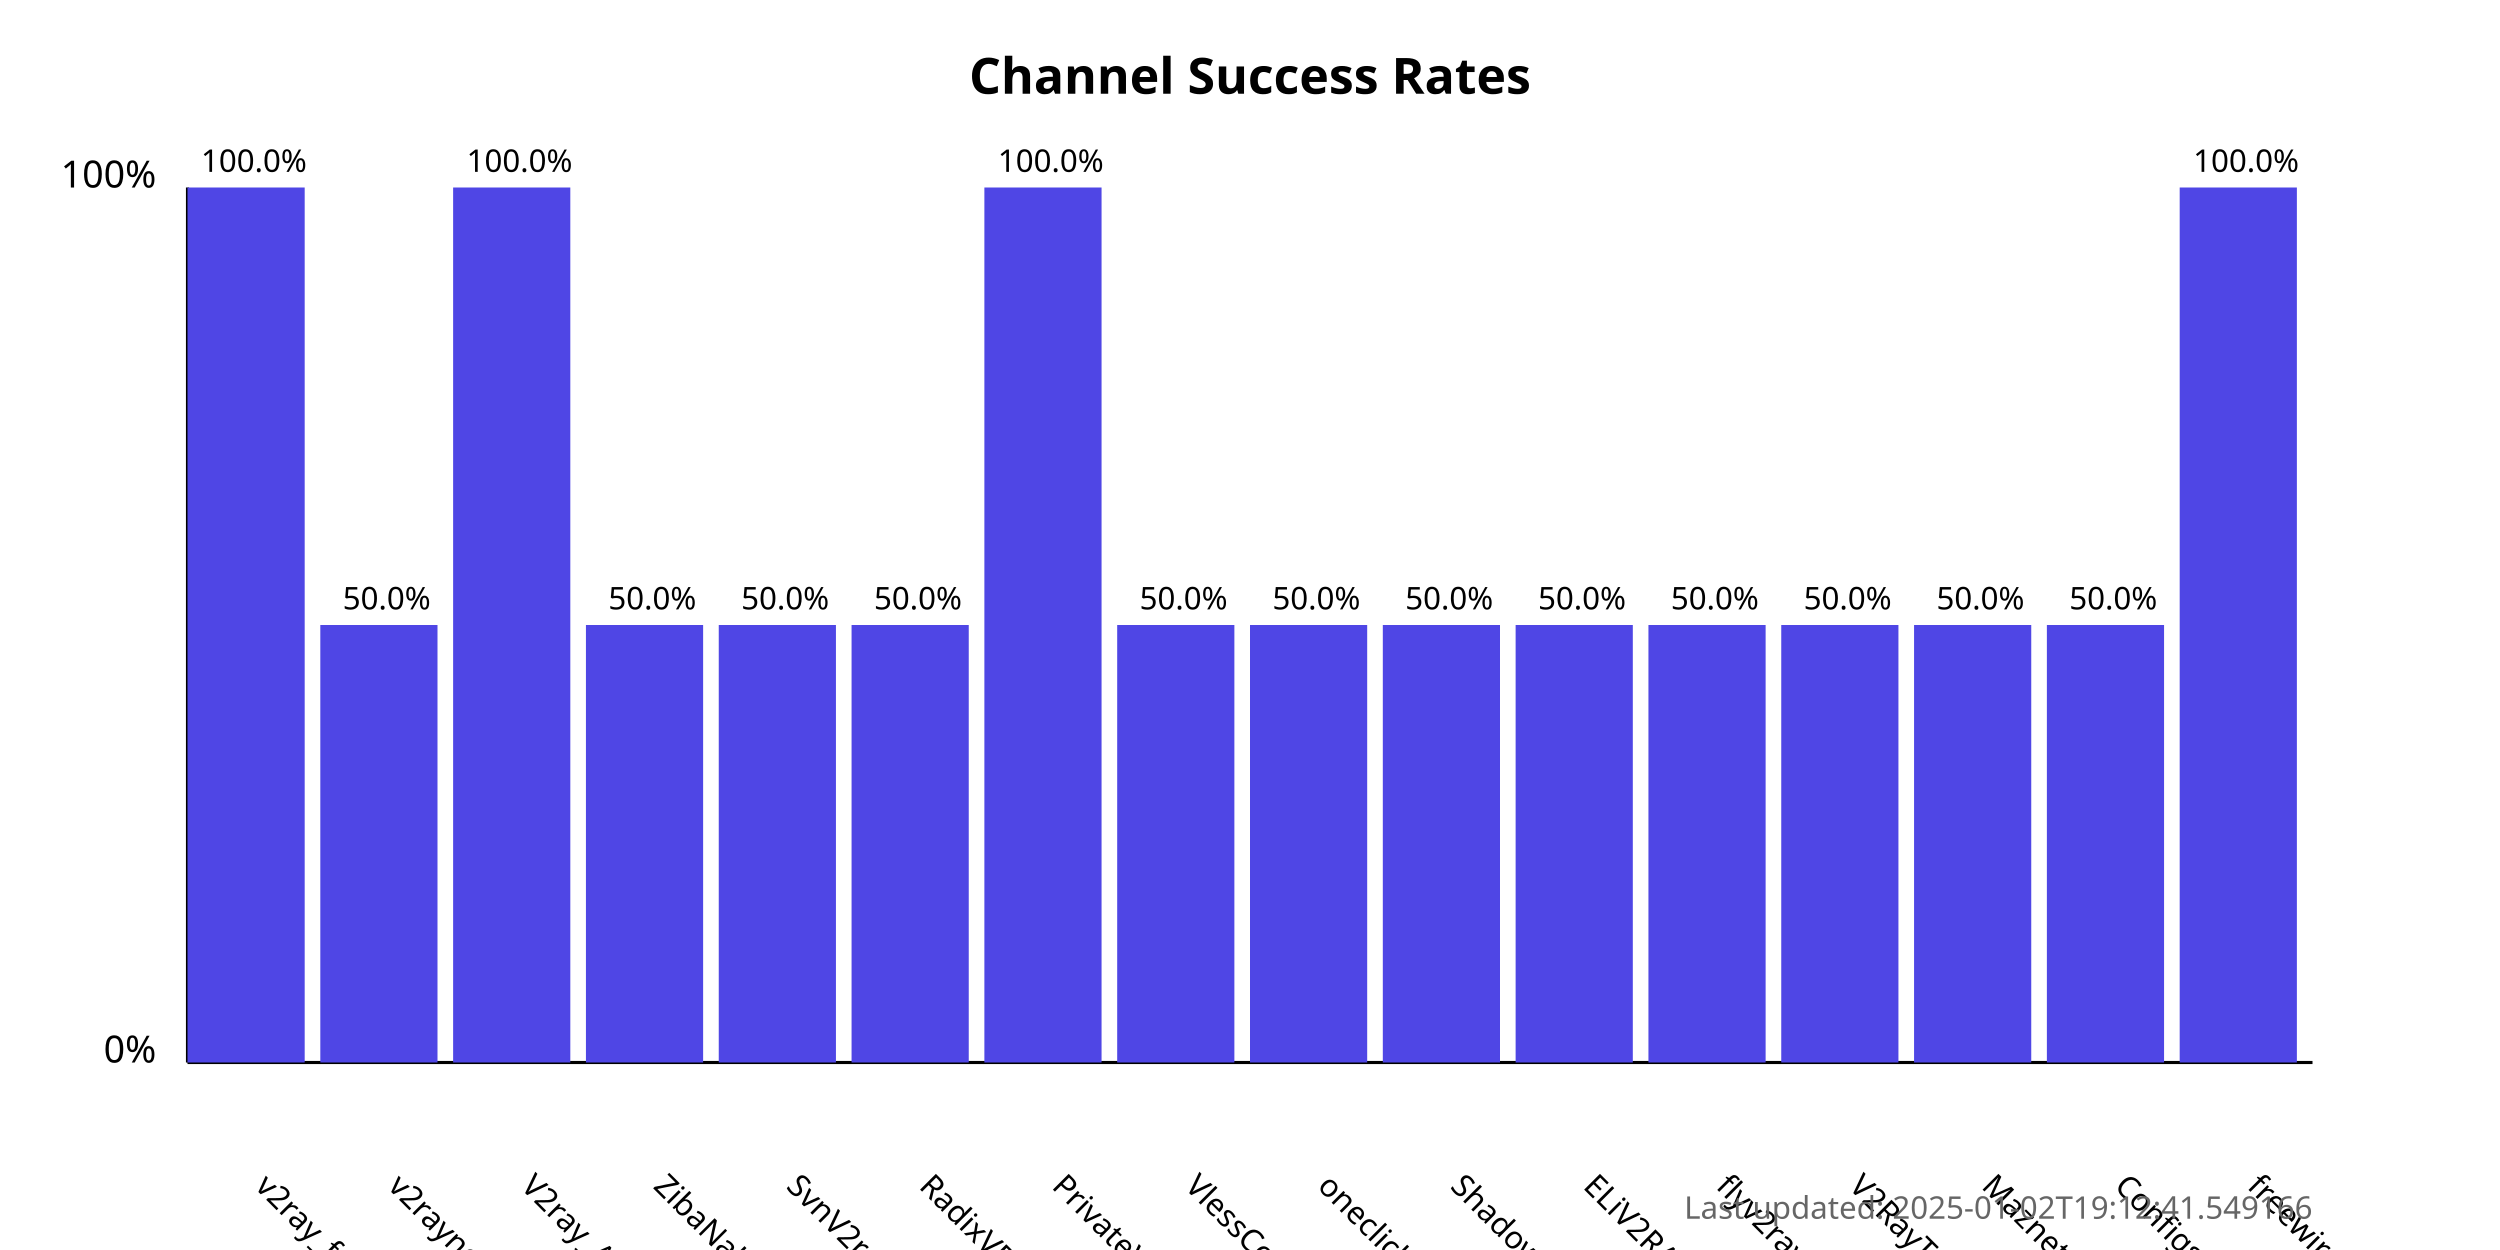
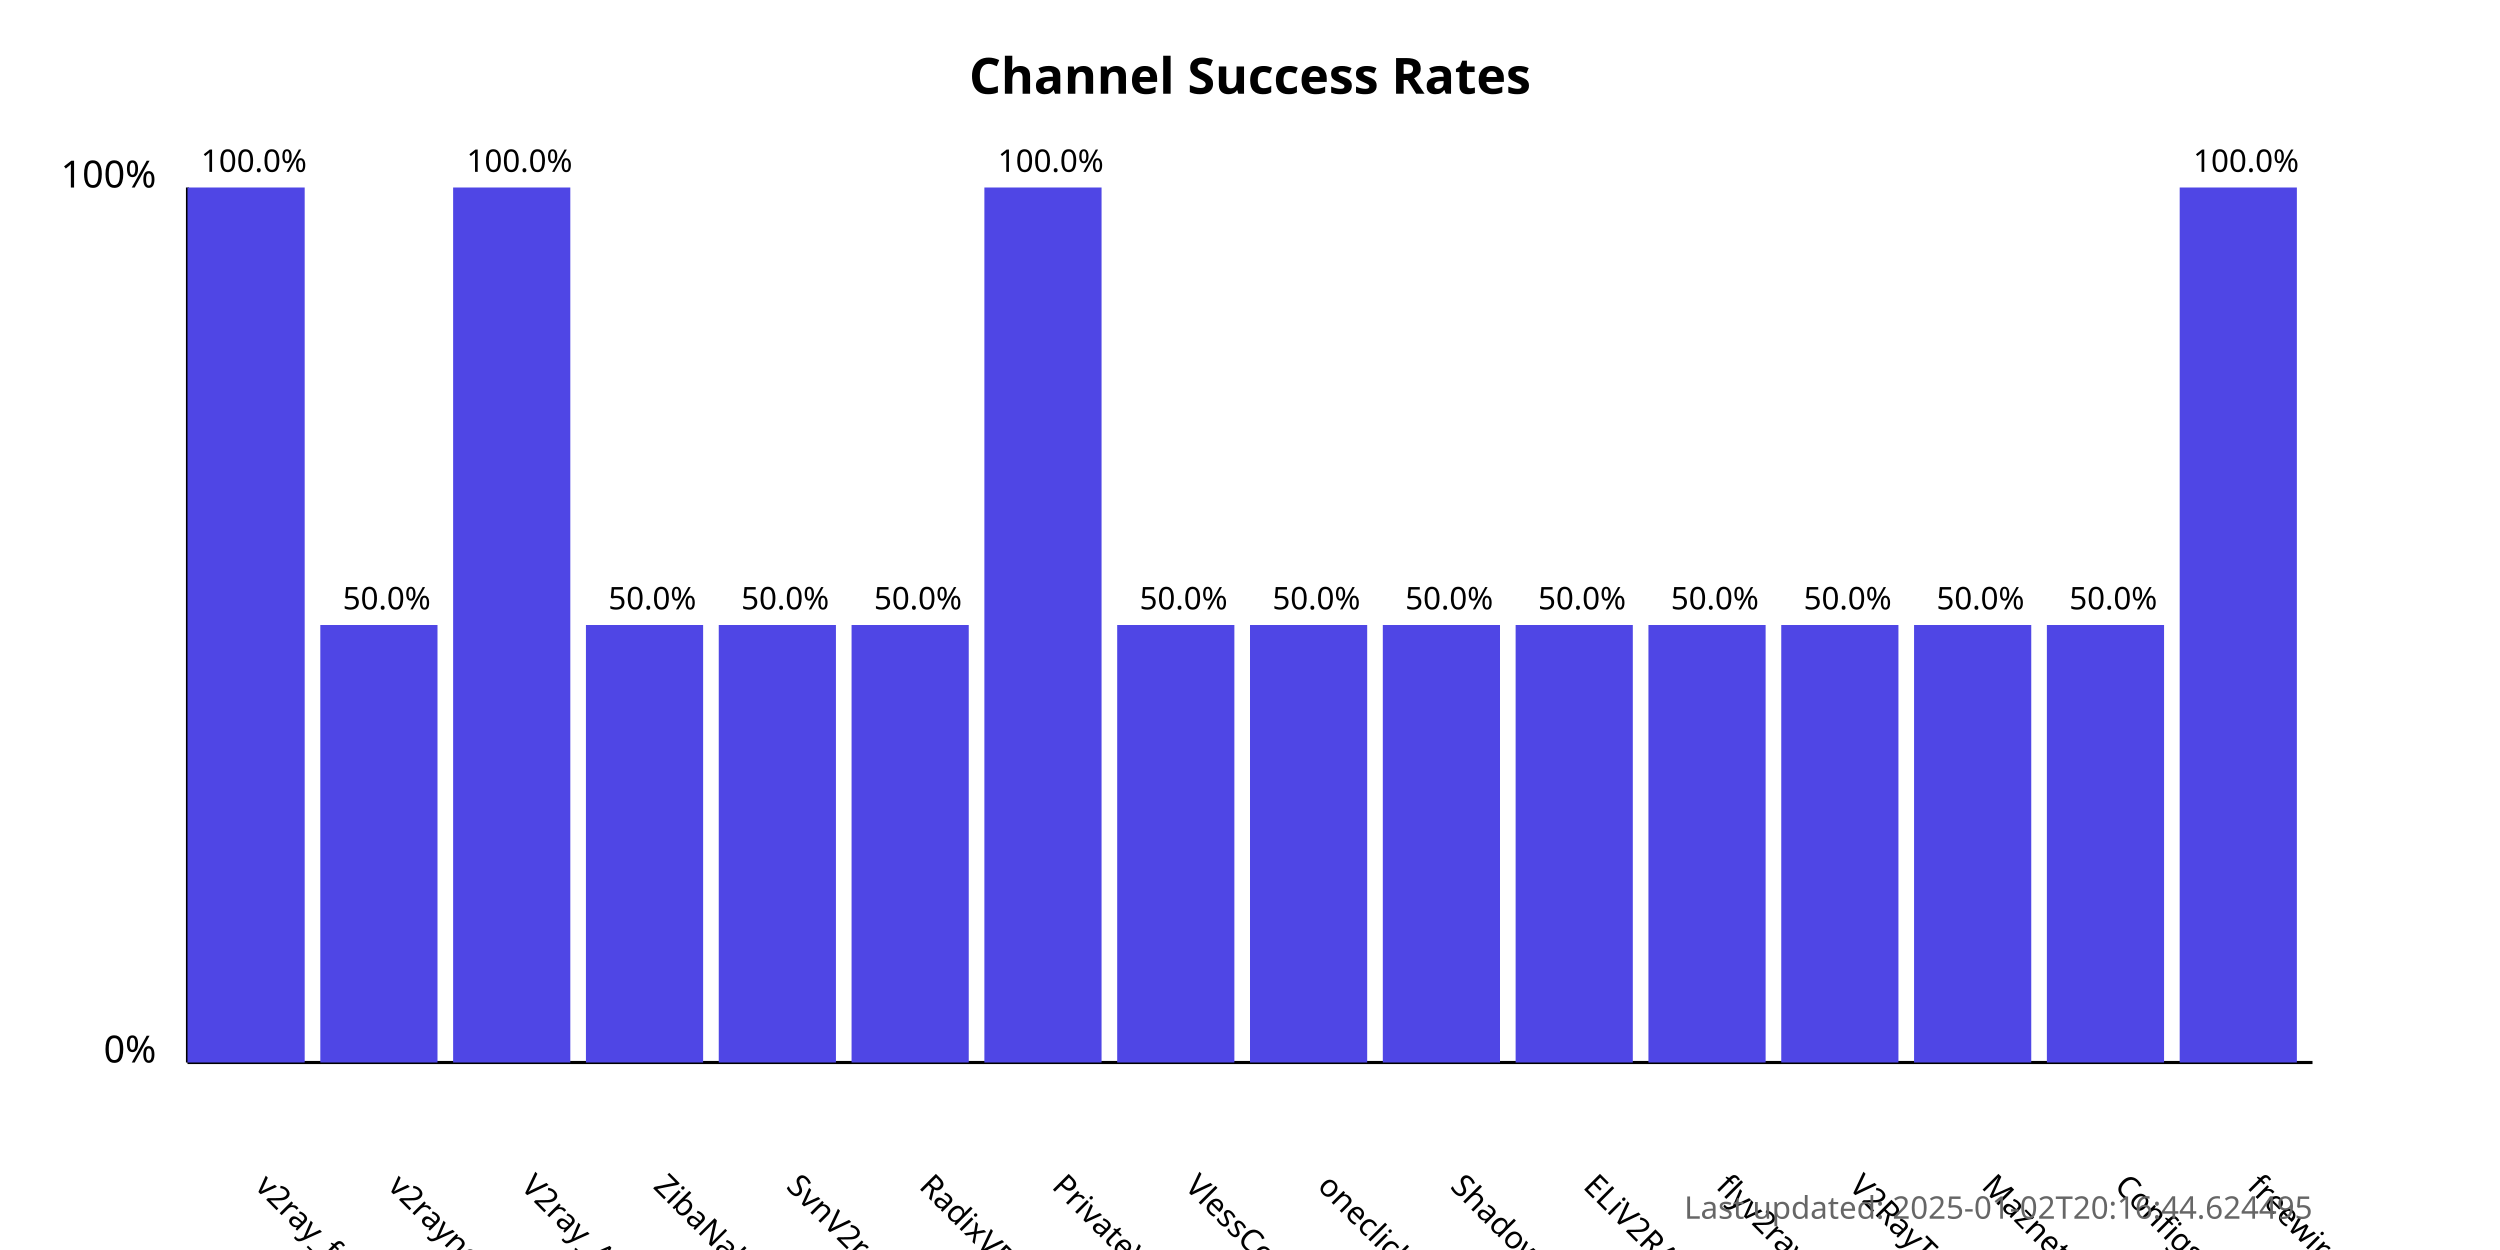
<svg xmlns="http://www.w3.org/2000/svg" width="800" height="400">
  <style>
            .chart-title { font: bold 16px sans-serif; }
            .axis-label { font: 12px sans-serif; }
            .tick-label { font: 10px sans-serif; }
            .bar { fill: #4f46e5; }
            .bar:hover { fill: #6366f1; }
            .timestamp { font: 10px sans-serif; fill: #666; }
        </style>
  <text x="400.0" y="30" text-anchor="middle" class="chart-title">
            Channel Success Rates
        </text>
  <line x1="60" y1="340" x2="60" y2="60" stroke="black" stroke-width="1" />
  <line x1="60" y1="340" x2="740" y2="340" stroke="black" stroke-width="1" />
  <text x="50" y="340" text-anchor="end" class="axis-label">0%</text>
  <text x="50" y="60" text-anchor="end" class="axis-label">100%</text>
  <g>
    <rect x="60" y="60.0" width="37.5" height="280.0" class="bar" />
    <text x="81.25" y="380" transform="rotate(45, 81.25, 380)" text-anchor="start" class="tick-label">
                v2ray_free_conf
            </text>
    <text x="81.25" y="55.0" text-anchor="middle" class="tick-label">
                100.0%
            </text>
  </g>
  <g>
    <rect x="102.5" y="200.0" width="37.5" height="140.0" class="bar" />
    <text x="123.75" y="380" transform="rotate(45, 123.75, 380)" text-anchor="start" class="tick-label">
                v2rayngvpn
            </text>
    <text x="123.75" y="195.0" text-anchor="middle" class="tick-label">
                50.0%
            </text>
  </g>
  <g>
    <rect x="145.0" y="60.0" width="37.5" height="280.0" class="bar" />
    <text x="166.25" y="380" transform="rotate(45, 166.25, 380)" text-anchor="start" class="tick-label">
                V2ray_Alpha
            </text>
    <text x="166.25" y="55.0" text-anchor="middle" class="tick-label">
                100.0%
            </text>
  </g>
  <g>
    <rect x="187.5" y="200.0" width="37.5" height="140.0" class="bar" />
    <text x="208.75" y="380" transform="rotate(45, 208.75, 380)" text-anchor="start" class="tick-label">
                ZibaNabz
            </text>
    <text x="208.75" y="195.0" text-anchor="middle" class="tick-label">
                50.0%
            </text>
  </g>
  <g>
    <rect x="230.0" y="200.0" width="37.5" height="140.0" class="bar" />
    <text x="251.25" y="380" transform="rotate(45, 251.25, 380)" text-anchor="start" class="tick-label">
                SvnV2ray
            </text>
    <text x="251.25" y="195.0" text-anchor="middle" class="tick-label">
                50.0%
            </text>
  </g>
  <g>
    <rect x="272.5" y="200.0" width="37.5" height="140.0" class="bar" />
    <text x="293.75" y="380" transform="rotate(45, 293.75, 380)" text-anchor="start" class="tick-label">
                RadixVPN
            </text>
    <text x="293.75" y="195.0" text-anchor="middle" class="tick-label">
                50.0%
            </text>
  </g>
  <g>
    <rect x="315.0" y="60.0" width="37.5" height="280.0" class="bar" />
    <text x="336.25" y="380" transform="rotate(45, 336.25, 380)" text-anchor="start" class="tick-label">
                PrivateVPNs
            </text>
    <text x="336.25" y="55.0" text-anchor="middle" class="tick-label">
                100.0%
            </text>
  </g>
  <g>
    <rect x="357.5" y="200.0" width="37.5" height="140.0" class="bar" />
    <text x="378.75" y="380" transform="rotate(45, 378.75, 380)" text-anchor="start" class="tick-label">
                VlessConfig
            </text>
    <text x="378.75" y="195.0" text-anchor="middle" class="tick-label">
                50.0%
            </text>
  </g>
  <g>
    <rect x="400.0" y="200.0" width="37.5" height="140.0" class="bar" />
    <text x="421.25" y="380" transform="rotate(45, 421.25, 380)" text-anchor="start" class="tick-label">
                oneclickvpnkeys
            </text>
    <text x="421.25" y="195.0" text-anchor="middle" class="tick-label">
                50.0%
            </text>
  </g>
  <g>
    <rect x="442.5" y="200.0" width="37.5" height="140.0" class="bar" />
    <text x="463.75" y="380" transform="rotate(45, 463.75, 380)" text-anchor="start" class="tick-label">
                ShadowProxy66
            </text>
    <text x="463.75" y="195.0" text-anchor="middle" class="tick-label">
                50.0%
            </text>
  </g>
  <g>
    <rect x="485.0" y="200.0" width="37.5" height="140.0" class="bar" />
    <text x="506.25" y="380" transform="rotate(45, 506.25, 380)" text-anchor="start" class="tick-label">
                ELiV2RAY
            </text>
    <text x="506.25" y="195.0" text-anchor="middle" class="tick-label">
                50.0%
            </text>
  </g>
  <g>
    <rect x="527.5" y="200.0" width="37.5" height="140.0" class="bar" />
    <text x="548.75" y="380" transform="rotate(45, 548.75, 380)" text-anchor="start" class="tick-label">
                flyv2ray
            </text>
    <text x="548.75" y="195.0" text-anchor="middle" class="tick-label">
                50.0%
            </text>
  </g>
  <g>
    <rect x="570.0" y="200.0" width="37.5" height="140.0" class="bar" />
    <text x="591.25" y="380" transform="rotate(45, 591.25, 380)" text-anchor="start" class="tick-label">
                V2RayTz
            </text>
    <text x="591.25" y="195.0" text-anchor="middle" class="tick-label">
                50.0%
            </text>
  </g>
  <g>
    <rect x="612.5" y="200.0" width="37.5" height="140.0" class="bar" />
    <text x="633.75" y="380" transform="rotate(45, 633.75, 380)" text-anchor="start" class="tick-label">
                Maznet
            </text>
    <text x="633.75" y="195.0" text-anchor="middle" class="tick-label">
                50.0%
            </text>
  </g>
  <g>
    <rect x="655.0" y="200.0" width="37.5" height="140.0" class="bar" />
    <text x="676.25" y="380" transform="rotate(45, 676.25, 380)" text-anchor="start" class="tick-label">
                ConfigsHUB
            </text>
    <text x="676.25" y="195.0" text-anchor="middle" class="tick-label">
                50.0%
            </text>
  </g>
  <g>
    <rect x="697.5" y="60.0" width="37.5" height="280.0" class="bar" />
    <text x="718.75" y="380" transform="rotate(45, 718.75, 380)" text-anchor="start" class="tick-label">
                freewireguard
            </text>
    <text x="718.75" y="55.0" text-anchor="middle" class="tick-label">
                100.0%
            </text>
  </g>
  <text x="740" y="390" text-anchor="end" class="timestamp">
-             Last updated: 2025-01-02T19:12:41.549166
+             Last updated: 2025-01-02T20:16:44.624495
        </text>
</svg>
